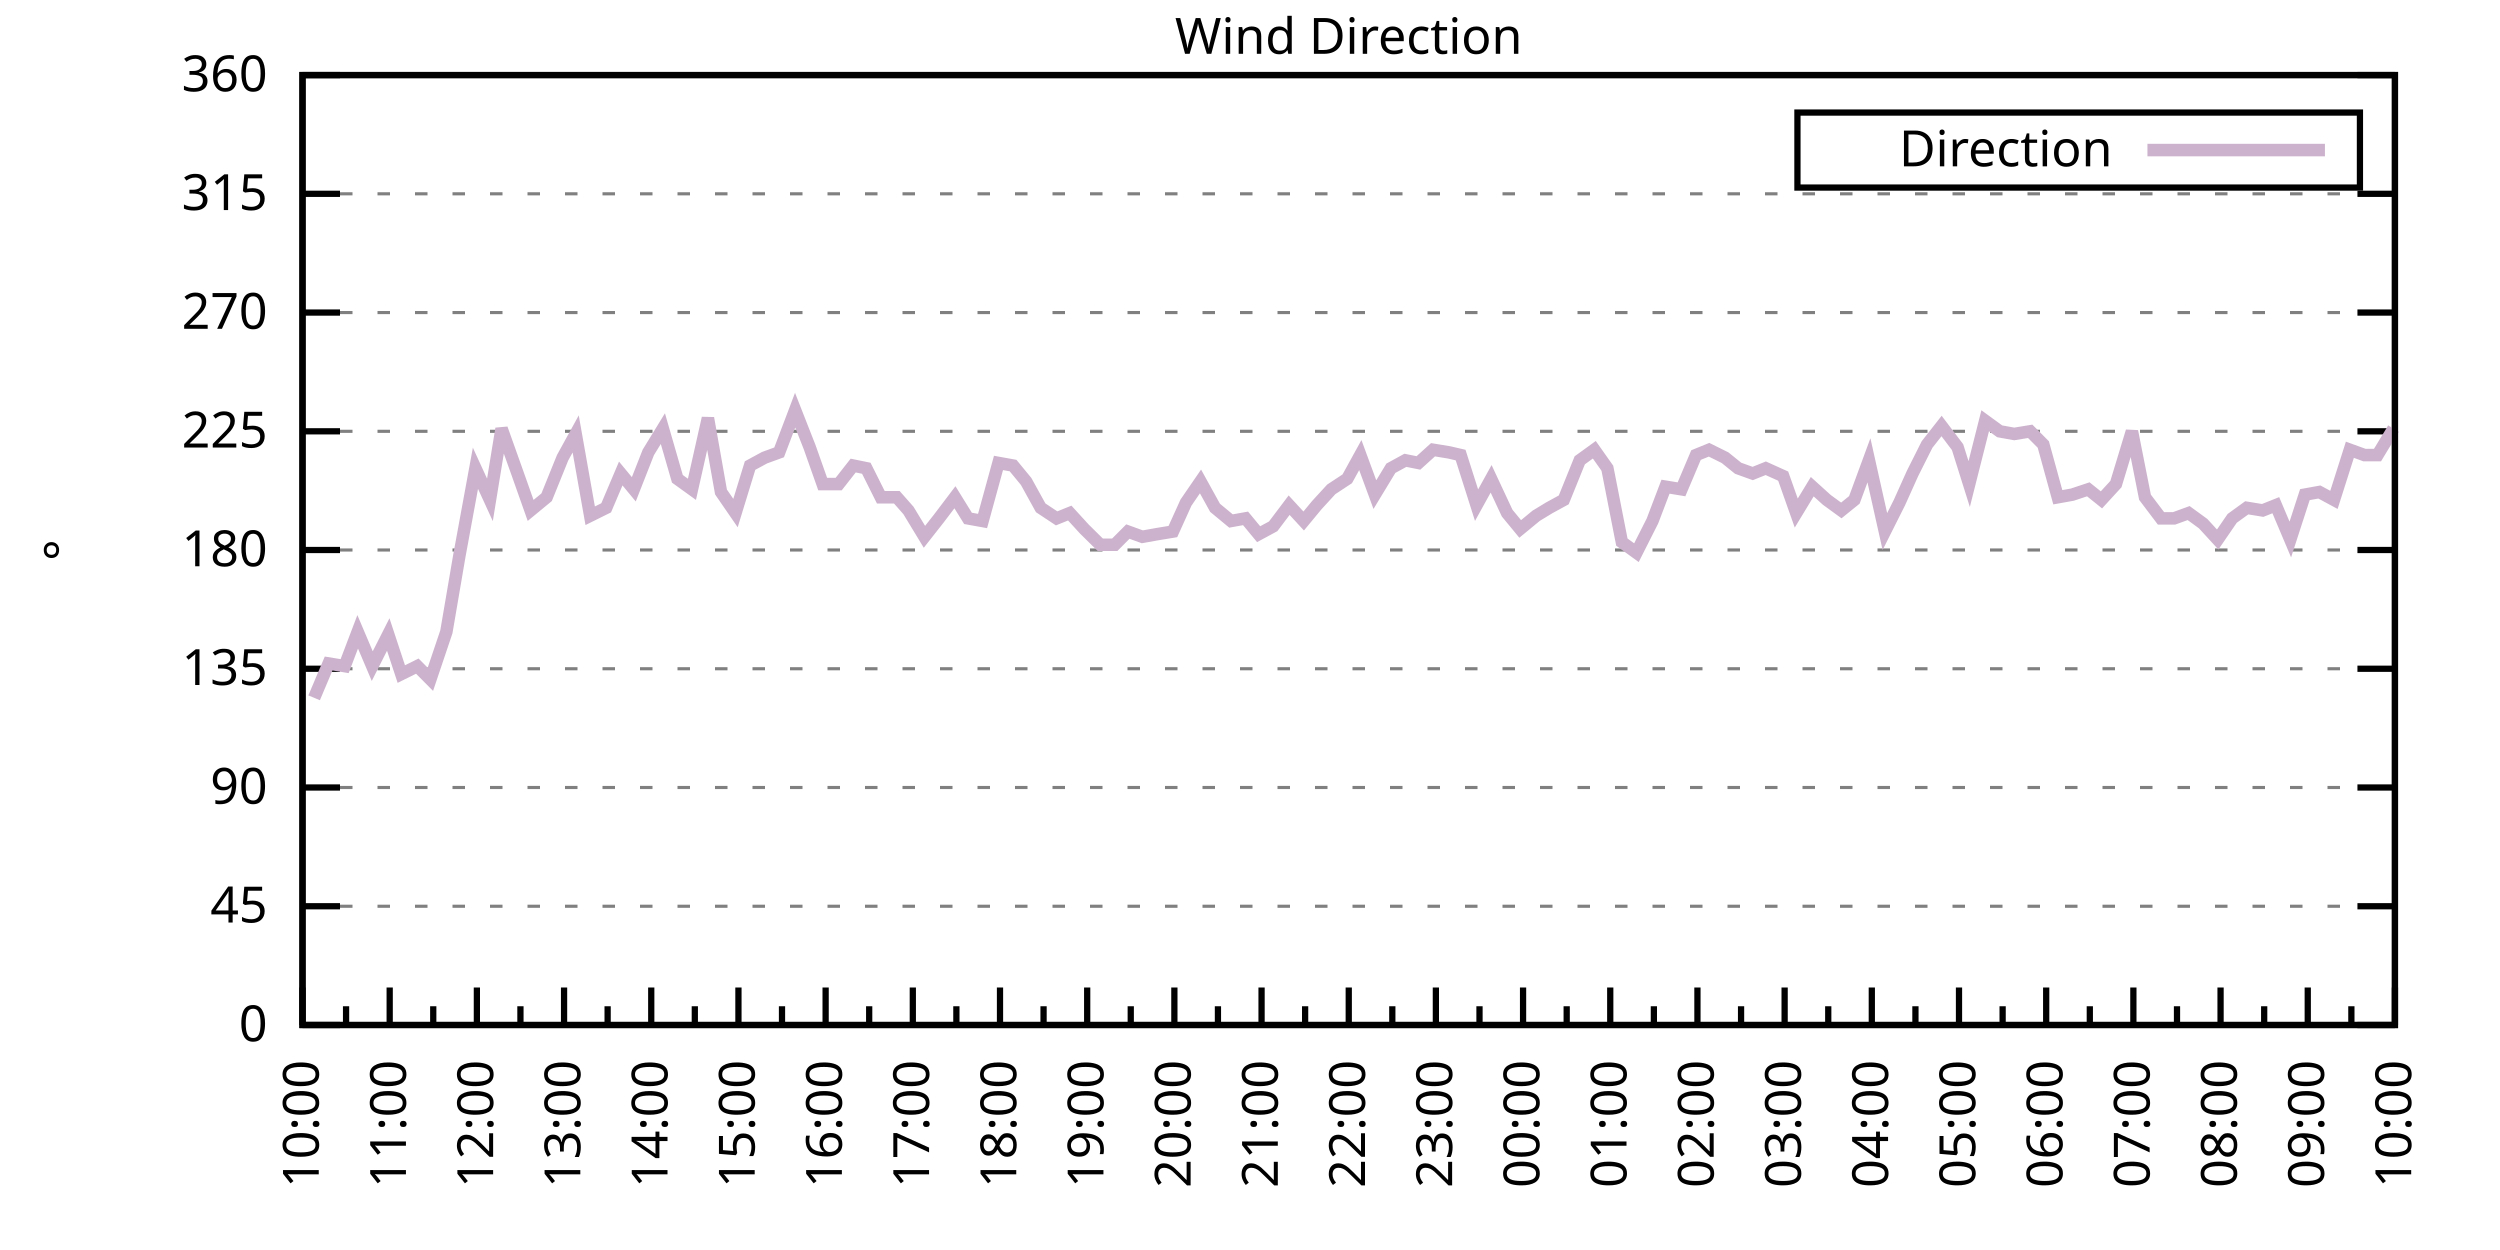
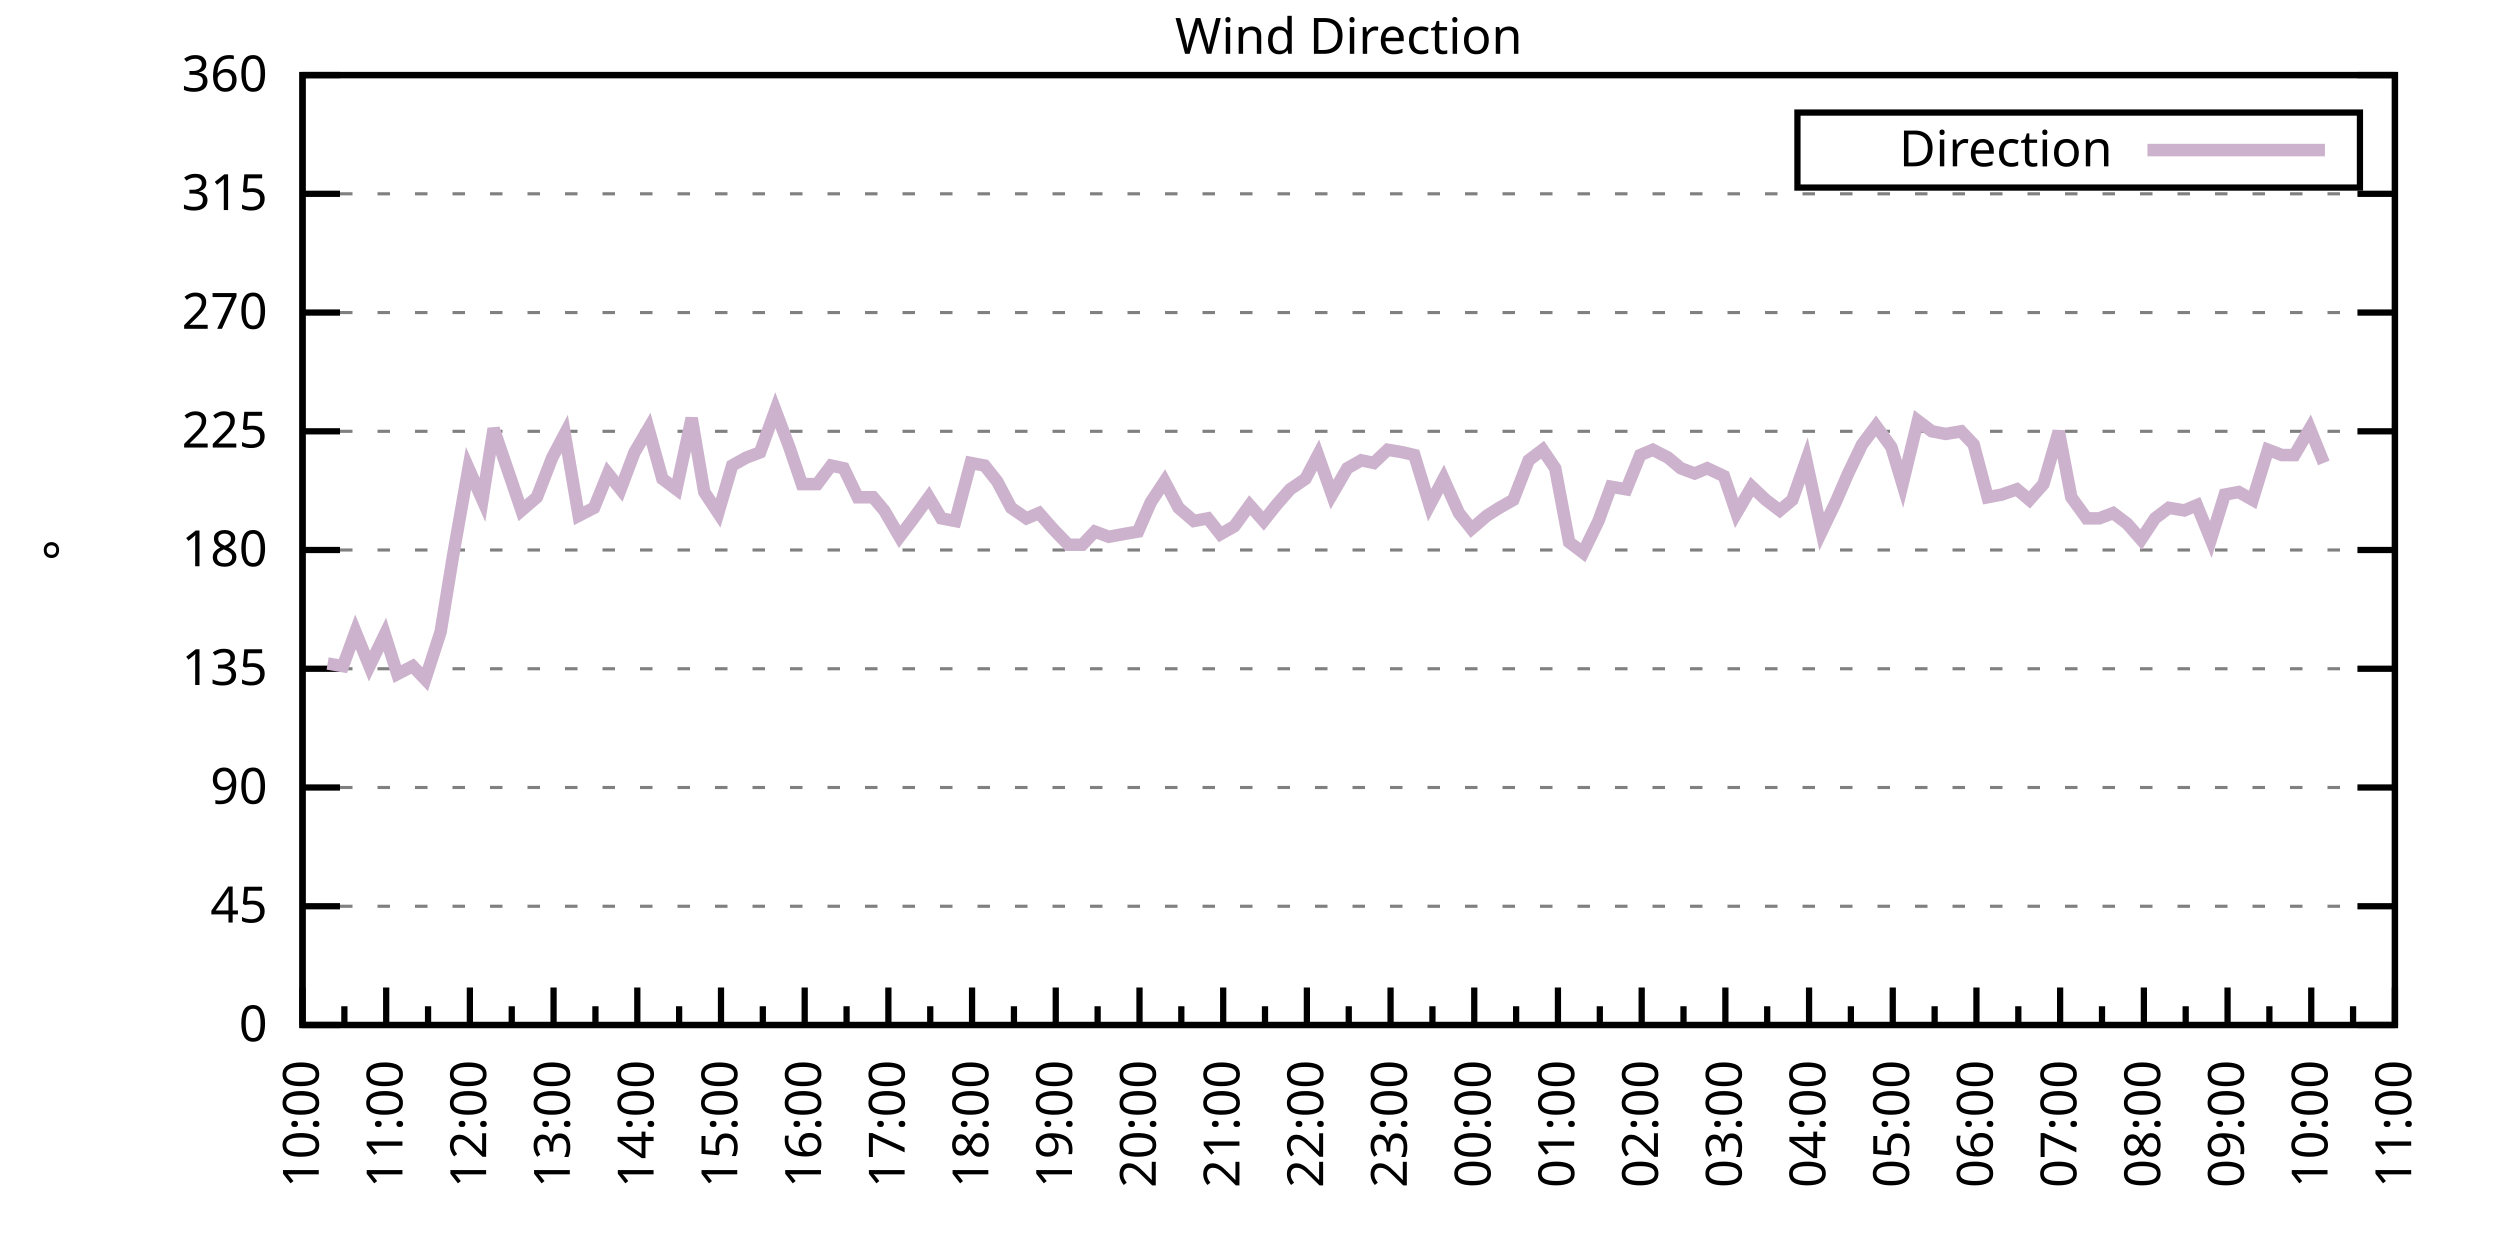
<svg xmlns="http://www.w3.org/2000/svg" xmlns:xlink="http://www.w3.org/1999/xlink" width="400" height="200" viewBox="0 0 400 200">
  <g id="gnuplot_canvas">
    <rect x="0" y="0" width="400" height="200" fill="none" />
    <defs>
      <circle id="gpDot" r="0.5" stroke-width="0.5" stroke="currentColor" />
      <path id="gpPt0" stroke-width="0.333" stroke="currentColor" d="M-1,0 h2 M0,-1 v2" />
      <path id="gpPt1" stroke-width="0.333" stroke="currentColor" d="M-1,-1 L1,1 M1,-1 L-1,1" />
      <path id="gpPt2" stroke-width="0.333" stroke="currentColor" d="M-1,0 L1,0 M0,-1 L0,1 M-1,-1 L1,1 M-1,1 L1,-1" />
      <rect id="gpPt3" stroke-width="0.333" stroke="currentColor" x="-1" y="-1" width="2" height="2" />
      <rect id="gpPt4" stroke-width="0.333" stroke="currentColor" fill="currentColor" x="-1" y="-1" width="2" height="2" />
      <circle id="gpPt5" stroke-width="0.333" stroke="currentColor" cx="0" cy="0" r="1" />
      <use xlink:href="#gpPt5" id="gpPt6" fill="currentColor" stroke="none" />
      <path id="gpPt7" stroke-width="0.333" stroke="currentColor" d="M0,-1.33 L-1.33,0.67 L1.33,0.67 z" />
      <use xlink:href="#gpPt7" id="gpPt8" fill="currentColor" stroke="none" />
      <use xlink:href="#gpPt7" id="gpPt9" stroke="currentColor" transform="rotate(180)" />
      <use xlink:href="#gpPt9" id="gpPt10" fill="currentColor" stroke="none" />
      <use xlink:href="#gpPt3" id="gpPt11" stroke="currentColor" transform="rotate(45)" />
      <use xlink:href="#gpPt11" id="gpPt12" fill="currentColor" stroke="none" />
      <path id="gpPt13" stroke-width="0.333" stroke="currentColor" d="M0,1.330 L1.265,0.411 L0.782,-1.067 L-0.782,-1.076 L-1.265,0.411 z" />
      <use xlink:href="#gpPt13" id="gpPt14" fill="currentColor" stroke="none" />
      <filter id="textbox" filterUnits="objectBoundingBox" x="0" y="0" height="1" width="1">
        <feFlood flood-color="white" flood-opacity="1" result="bgnd" />
        <feComposite in="SourceGraphic" in2="bgnd" operator="atop" />
      </filter>
      <filter id="greybox" filterUnits="objectBoundingBox" x="0" y="0" height="1" width="1">
        <feFlood flood-color="lightgrey" flood-opacity="1" result="grey" />
        <feComposite in="SourceGraphic" in2="grey" operator="atop" />
      </filter>
    </defs>
    <g fill="none" color="white" stroke="currentColor" stroke-width="1.00" stroke-linecap="butt" stroke-linejoin="miter">
</g>
    <g fill="none" color="black" stroke="currentColor" stroke-width="1.00" stroke-linecap="butt" stroke-linejoin="miter">
      <g stroke="none" shape-rendering="crispEdges">
        <polygon fill="rgb(255, 255, 255)" points="48.40,164.00 383.18,164.00 383.18,12.02 48.40,12.02 " />
      </g>
    </g>
    <g fill="none" color="black" stroke="currentColor" stroke-width="1.00" stroke-linecap="butt" stroke-linejoin="miter">
</g>
    <g fill="none" color="black" stroke="black" stroke-width="0.50" stroke-linecap="butt" stroke-linejoin="miter">
</g>
    <g fill="none" color="gray" stroke="currentColor" stroke-width="0.50" stroke-linecap="butt" stroke-linejoin="miter">
      <path stroke="gray" stroke-dasharray="2,4" class="gridline" d="M48.40,164.00 L383.19,164.00  " />
    </g>
    <g fill="none" color="gray" stroke="gray" stroke-width="1.00" stroke-linecap="butt" stroke-linejoin="miter">
</g>
    <g fill="none" color="black" stroke="currentColor" stroke-width="1.00" stroke-linecap="butt" stroke-linejoin="miter">
      <path stroke="black" d="M48.40,164.00 L54.40,164.00 M383.19,164.00 L377.19,164.00  " />
      <g transform="translate(42.80,166.60)" stroke="none" fill="black" font-family="Sans" font-size="8.00" text-anchor="end">
        <text>
          <tspan font-family="Sans"> 0</tspan>
        </text>
      </g>
    </g>
    <g fill="none" color="black" stroke="currentColor" stroke-width="1.00" stroke-linecap="butt" stroke-linejoin="miter">
</g>
    <g fill="none" color="black" stroke="black" stroke-width="0.50" stroke-linecap="butt" stroke-linejoin="miter">
</g>
    <g fill="none" color="gray" stroke="currentColor" stroke-width="0.50" stroke-linecap="butt" stroke-linejoin="miter">
      <path stroke="gray" stroke-dasharray="2,4" class="gridline" d="M48.40,145.00 L383.19,145.00  " />
    </g>
    <g fill="none" color="gray" stroke="gray" stroke-width="1.00" stroke-linecap="butt" stroke-linejoin="miter">
</g>
    <g fill="none" color="black" stroke="currentColor" stroke-width="1.00" stroke-linecap="butt" stroke-linejoin="miter">
      <path stroke="black" d="M48.40,145.00 L54.40,145.00 M383.19,145.00 L377.19,145.00  " />
      <g transform="translate(42.80,147.60)" stroke="none" fill="black" font-family="Sans" font-size="8.00" text-anchor="end">
        <text>
          <tspan font-family="Sans"> 45</tspan>
        </text>
      </g>
    </g>
    <g fill="none" color="black" stroke="currentColor" stroke-width="1.00" stroke-linecap="butt" stroke-linejoin="miter">
</g>
    <g fill="none" color="black" stroke="black" stroke-width="0.50" stroke-linecap="butt" stroke-linejoin="miter">
</g>
    <g fill="none" color="gray" stroke="currentColor" stroke-width="0.50" stroke-linecap="butt" stroke-linejoin="miter">
      <path stroke="gray" stroke-dasharray="2,4" class="gridline" d="M48.40,126.00 L383.19,126.00  " />
    </g>
    <g fill="none" color="gray" stroke="gray" stroke-width="1.00" stroke-linecap="butt" stroke-linejoin="miter">
</g>
    <g fill="none" color="black" stroke="currentColor" stroke-width="1.00" stroke-linecap="butt" stroke-linejoin="miter">
      <path stroke="black" d="M48.40,126.00 L54.40,126.00 M383.19,126.00 L377.19,126.00  " />
      <g transform="translate(42.80,128.60)" stroke="none" fill="black" font-family="Sans" font-size="8.00" text-anchor="end">
        <text>
          <tspan font-family="Sans"> 90</tspan>
        </text>
      </g>
    </g>
    <g fill="none" color="black" stroke="currentColor" stroke-width="1.00" stroke-linecap="butt" stroke-linejoin="miter">
</g>
    <g fill="none" color="black" stroke="black" stroke-width="0.50" stroke-linecap="butt" stroke-linejoin="miter">
</g>
    <g fill="none" color="gray" stroke="currentColor" stroke-width="0.50" stroke-linecap="butt" stroke-linejoin="miter">
      <path stroke="gray" stroke-dasharray="2,4" class="gridline" d="M48.40,107.00 L383.19,107.00  " />
    </g>
    <g fill="none" color="gray" stroke="gray" stroke-width="1.00" stroke-linecap="butt" stroke-linejoin="miter">
</g>
    <g fill="none" color="black" stroke="currentColor" stroke-width="1.00" stroke-linecap="butt" stroke-linejoin="miter">
      <path stroke="black" d="M48.40,107.00 L54.40,107.00 M383.19,107.00 L377.19,107.00  " />
      <g transform="translate(42.80,109.60)" stroke="none" fill="black" font-family="Sans" font-size="8.00" text-anchor="end">
        <text>
          <tspan font-family="Sans"> 135</tspan>
        </text>
      </g>
    </g>
    <g fill="none" color="black" stroke="currentColor" stroke-width="1.00" stroke-linecap="butt" stroke-linejoin="miter">
</g>
    <g fill="none" color="black" stroke="black" stroke-width="0.50" stroke-linecap="butt" stroke-linejoin="miter">
</g>
    <g fill="none" color="gray" stroke="currentColor" stroke-width="0.50" stroke-linecap="butt" stroke-linejoin="miter">
      <path stroke="gray" stroke-dasharray="2,4" class="gridline" d="M48.40,88.00 L383.19,88.00  " />
    </g>
    <g fill="none" color="gray" stroke="gray" stroke-width="1.00" stroke-linecap="butt" stroke-linejoin="miter">
</g>
    <g fill="none" color="black" stroke="currentColor" stroke-width="1.00" stroke-linecap="butt" stroke-linejoin="miter">
      <path stroke="black" d="M48.40,88.00 L54.40,88.00 M383.19,88.00 L377.19,88.00  " />
      <g transform="translate(42.80,90.60)" stroke="none" fill="black" font-family="Sans" font-size="8.00" text-anchor="end">
        <text>
          <tspan font-family="Sans"> 180</tspan>
        </text>
      </g>
    </g>
    <g fill="none" color="black" stroke="currentColor" stroke-width="1.00" stroke-linecap="butt" stroke-linejoin="miter">
</g>
    <g fill="none" color="black" stroke="black" stroke-width="0.50" stroke-linecap="butt" stroke-linejoin="miter">
</g>
    <g fill="none" color="gray" stroke="currentColor" stroke-width="0.50" stroke-linecap="butt" stroke-linejoin="miter">
      <path stroke="gray" stroke-dasharray="2,4" class="gridline" d="M48.40,69.01 L383.19,69.01  " />
    </g>
    <g fill="none" color="gray" stroke="gray" stroke-width="1.00" stroke-linecap="butt" stroke-linejoin="miter">
</g>
    <g fill="none" color="black" stroke="currentColor" stroke-width="1.00" stroke-linecap="butt" stroke-linejoin="miter">
      <path stroke="black" d="M48.40,69.01 L54.40,69.01 M383.19,69.01 L377.19,69.01  " />
      <g transform="translate(42.80,71.61)" stroke="none" fill="black" font-family="Sans" font-size="8.00" text-anchor="end">
        <text>
          <tspan font-family="Sans"> 225</tspan>
        </text>
      </g>
    </g>
    <g fill="none" color="black" stroke="currentColor" stroke-width="1.00" stroke-linecap="butt" stroke-linejoin="miter">
</g>
    <g fill="none" color="black" stroke="black" stroke-width="0.50" stroke-linecap="butt" stroke-linejoin="miter">
</g>
    <g fill="none" color="gray" stroke="currentColor" stroke-width="0.50" stroke-linecap="butt" stroke-linejoin="miter">
      <path stroke="gray" stroke-dasharray="2,4" class="gridline" d="M48.40,50.01 L383.19,50.01  " />
    </g>
    <g fill="none" color="gray" stroke="gray" stroke-width="1.00" stroke-linecap="butt" stroke-linejoin="miter">
</g>
    <g fill="none" color="black" stroke="currentColor" stroke-width="1.00" stroke-linecap="butt" stroke-linejoin="miter">
      <path stroke="black" d="M48.40,50.01 L54.40,50.01 M383.19,50.01 L377.19,50.01  " />
      <g transform="translate(42.80,52.61)" stroke="none" fill="black" font-family="Sans" font-size="8.00" text-anchor="end">
        <text>
          <tspan font-family="Sans"> 270</tspan>
        </text>
      </g>
    </g>
    <g fill="none" color="black" stroke="currentColor" stroke-width="1.00" stroke-linecap="butt" stroke-linejoin="miter">
</g>
    <g fill="none" color="black" stroke="black" stroke-width="0.50" stroke-linecap="butt" stroke-linejoin="miter">
</g>
    <g fill="none" color="gray" stroke="currentColor" stroke-width="0.50" stroke-linecap="butt" stroke-linejoin="miter">
      <path stroke="gray" stroke-dasharray="2,4" class="gridline" d="M48.40,31.01 L383.19,31.01  " />
    </g>
    <g fill="none" color="gray" stroke="gray" stroke-width="1.00" stroke-linecap="butt" stroke-linejoin="miter">
</g>
    <g fill="none" color="black" stroke="currentColor" stroke-width="1.00" stroke-linecap="butt" stroke-linejoin="miter">
      <path stroke="black" d="M48.40,31.01 L54.40,31.01 M383.19,31.01 L377.19,31.01  " />
      <g transform="translate(42.80,33.61)" stroke="none" fill="black" font-family="Sans" font-size="8.00" text-anchor="end">
        <text>
          <tspan font-family="Sans"> 315</tspan>
        </text>
      </g>
    </g>
    <g fill="none" color="black" stroke="currentColor" stroke-width="1.00" stroke-linecap="butt" stroke-linejoin="miter">
</g>
    <g fill="none" color="black" stroke="black" stroke-width="0.50" stroke-linecap="butt" stroke-linejoin="miter">
</g>
    <g fill="none" color="gray" stroke="currentColor" stroke-width="0.50" stroke-linecap="butt" stroke-linejoin="miter">
      <path stroke="gray" stroke-dasharray="2,4" class="gridline" d="M48.40,12.01 L383.19,12.01  " />
    </g>
    <g fill="none" color="gray" stroke="gray" stroke-width="1.00" stroke-linecap="butt" stroke-linejoin="miter">
</g>
    <g fill="none" color="black" stroke="currentColor" stroke-width="1.00" stroke-linecap="butt" stroke-linejoin="miter">
      <path stroke="black" d="M48.40,12.01 L54.40,12.01 M383.19,12.01 L377.19,12.01  " />
      <g transform="translate(42.80,14.61)" stroke="none" fill="black" font-family="Sans" font-size="8.00" text-anchor="end">
        <text>
          <tspan font-family="Sans"> 360</tspan>
        </text>
      </g>
    </g>
    <g fill="none" color="black" stroke="currentColor" stroke-width="1.00" stroke-linecap="butt" stroke-linejoin="miter">
      <path stroke="black" d="M48.40,164.00 L48.40,158.00  " />
      <g transform="translate(51.00,169.60) rotate(270)" stroke="none" fill="black" font-family="Sans" font-size="8.00" text-anchor="end">
        <text>
          <tspan font-family="Sans">10:00</tspan>
        </text>
      </g>
    </g>
    <g fill="none" color="black" stroke="currentColor" stroke-width="1.00" stroke-linecap="butt" stroke-linejoin="miter">
-       <path stroke="black" d="M55.37,164.00 L55.37,161.00 M62.35,164.00 L62.35,158.00  " />
-       <g transform="translate(64.95,169.60) rotate(270)" stroke="none" fill="black" font-family="Sans" font-size="8.00" text-anchor="end">
+       <path stroke="black" d="M55.10,164.00 L55.10,161.00 M61.79,164.00 L61.79,158.00  " />
+       <g transform="translate(64.39,169.60) rotate(270)" stroke="none" fill="black" font-family="Sans" font-size="8.00" text-anchor="end">
        <text>
          <tspan font-family="Sans">11:00</tspan>
        </text>
      </g>
    </g>
    <g fill="none" color="black" stroke="currentColor" stroke-width="1.00" stroke-linecap="butt" stroke-linejoin="miter">
-       <path stroke="black" d="M69.32,164.00 L69.32,161.00 M76.30,164.00 L76.30,158.00  " />
-       <g transform="translate(78.90,169.60) rotate(270)" stroke="none" fill="black" font-family="Sans" font-size="8.00" text-anchor="end">
+       <path stroke="black" d="M68.49,164.00 L68.49,161.00 M75.18,164.00 L75.18,158.00  " />
+       <g transform="translate(77.78,169.60) rotate(270)" stroke="none" fill="black" font-family="Sans" font-size="8.00" text-anchor="end">
        <text>
          <tspan font-family="Sans">12:00</tspan>
        </text>
      </g>
    </g>
    <g fill="none" color="black" stroke="currentColor" stroke-width="1.00" stroke-linecap="butt" stroke-linejoin="miter">
-       <path stroke="black" d="M83.27,164.00 L83.27,161.00 M90.25,164.00 L90.25,158.00  " />
-       <g transform="translate(92.85,169.60) rotate(270)" stroke="none" fill="black" font-family="Sans" font-size="8.00" text-anchor="end">
+       <path stroke="black" d="M81.88,164.00 L81.88,161.00 M88.57,164.00 L88.57,158.00  " />
+       <g transform="translate(91.17,169.60) rotate(270)" stroke="none" fill="black" font-family="Sans" font-size="8.00" text-anchor="end">
        <text>
          <tspan font-family="Sans">13:00</tspan>
        </text>
      </g>
    </g>
    <g fill="none" color="black" stroke="currentColor" stroke-width="1.00" stroke-linecap="butt" stroke-linejoin="miter">
-       <path stroke="black" d="M97.22,164.00 L97.22,161.00 M104.20,164.00 L104.20,158.00  " />
-       <g transform="translate(106.80,169.60) rotate(270)" stroke="none" fill="black" font-family="Sans" font-size="8.00" text-anchor="end">
+       <path stroke="black" d="M95.27,164.00 L95.27,161.00 M101.97,164.00 L101.97,158.00  " />
+       <g transform="translate(104.57,169.60) rotate(270)" stroke="none" fill="black" font-family="Sans" font-size="8.00" text-anchor="end">
        <text>
          <tspan font-family="Sans">14:00</tspan>
        </text>
      </g>
    </g>
    <g fill="none" color="black" stroke="currentColor" stroke-width="1.00" stroke-linecap="butt" stroke-linejoin="miter">
-       <path stroke="black" d="M111.17,164.00 L111.17,161.00 M118.15,164.00 L118.15,158.00  " />
-       <g transform="translate(120.75,169.60) rotate(270)" stroke="none" fill="black" font-family="Sans" font-size="8.00" text-anchor="end">
+       <path stroke="black" d="M108.66,164.00 L108.66,161.00 M115.36,164.00 L115.36,158.00  " />
+       <g transform="translate(117.96,169.60) rotate(270)" stroke="none" fill="black" font-family="Sans" font-size="8.00" text-anchor="end">
        <text>
          <tspan font-family="Sans">15:00</tspan>
        </text>
      </g>
    </g>
    <g fill="none" color="black" stroke="currentColor" stroke-width="1.00" stroke-linecap="butt" stroke-linejoin="miter">
-       <path stroke="black" d="M125.12,164.00 L125.12,161.00 M132.10,164.00 L132.10,158.00  " />
-       <g transform="translate(134.70,169.60) rotate(270)" stroke="none" fill="black" font-family="Sans" font-size="8.00" text-anchor="end">
+       <path stroke="black" d="M122.05,164.00 L122.05,161.00 M128.75,164.00 L128.75,158.00  " />
+       <g transform="translate(131.35,169.60) rotate(270)" stroke="none" fill="black" font-family="Sans" font-size="8.00" text-anchor="end">
        <text>
          <tspan font-family="Sans">16:00</tspan>
        </text>
      </g>
    </g>
    <g fill="none" color="black" stroke="currentColor" stroke-width="1.00" stroke-linecap="butt" stroke-linejoin="miter">
-       <path stroke="black" d="M139.07,164.00 L139.07,161.00 M146.05,164.00 L146.05,158.00  " />
-       <g transform="translate(148.65,169.60) rotate(270)" stroke="none" fill="black" font-family="Sans" font-size="8.00" text-anchor="end">
+       <path stroke="black" d="M135.45,164.00 L135.45,161.00 M142.14,164.00 L142.14,158.00  " />
+       <g transform="translate(144.74,169.60) rotate(270)" stroke="none" fill="black" font-family="Sans" font-size="8.00" text-anchor="end">
        <text>
          <tspan font-family="Sans">17:00</tspan>
        </text>
      </g>
    </g>
    <g fill="none" color="black" stroke="currentColor" stroke-width="1.00" stroke-linecap="butt" stroke-linejoin="miter">
-       <path stroke="black" d="M153.02,164.00 L153.02,161.00 M160.00,164.00 L160.00,158.00  " />
-       <g transform="translate(162.60,169.60) rotate(270)" stroke="none" fill="black" font-family="Sans" font-size="8.00" text-anchor="end">
+       <path stroke="black" d="M148.84,164.00 L148.84,161.00 M155.53,164.00 L155.53,158.00  " />
+       <g transform="translate(158.13,169.60) rotate(270)" stroke="none" fill="black" font-family="Sans" font-size="8.00" text-anchor="end">
        <text>
          <tspan font-family="Sans">18:00</tspan>
        </text>
      </g>
    </g>
    <g fill="none" color="black" stroke="currentColor" stroke-width="1.00" stroke-linecap="butt" stroke-linejoin="miter">
-       <path stroke="black" d="M166.97,164.00 L166.97,161.00 M173.95,164.00 L173.95,158.00  " />
-       <g transform="translate(176.55,169.60) rotate(270)" stroke="none" fill="black" font-family="Sans" font-size="8.00" text-anchor="end">
+       <path stroke="black" d="M162.23,164.00 L162.23,161.00 M168.92,164.00 L168.92,158.00  " />
+       <g transform="translate(171.52,169.60) rotate(270)" stroke="none" fill="black" font-family="Sans" font-size="8.00" text-anchor="end">
        <text>
          <tspan font-family="Sans">19:00</tspan>
        </text>
      </g>
    </g>
    <g fill="none" color="black" stroke="currentColor" stroke-width="1.00" stroke-linecap="butt" stroke-linejoin="miter">
-       <path stroke="black" d="M180.92,164.00 L180.92,161.00 M187.90,164.00 L187.90,158.00  " />
-       <g transform="translate(190.50,169.60) rotate(270)" stroke="none" fill="black" font-family="Sans" font-size="8.00" text-anchor="end">
+       <path stroke="black" d="M175.62,164.00 L175.62,161.00 M182.32,164.00 L182.32,158.00  " />
+       <g transform="translate(184.92,169.60) rotate(270)" stroke="none" fill="black" font-family="Sans" font-size="8.00" text-anchor="end">
        <text>
          <tspan font-family="Sans">20:00</tspan>
        </text>
      </g>
    </g>
    <g fill="none" color="black" stroke="currentColor" stroke-width="1.00" stroke-linecap="butt" stroke-linejoin="miter">
-       <path stroke="black" d="M194.87,164.00 L194.87,161.00 M201.85,164.00 L201.85,158.00  " />
-       <g transform="translate(204.45,169.60) rotate(270)" stroke="none" fill="black" font-family="Sans" font-size="8.00" text-anchor="end">
+       <path stroke="black" d="M189.01,164.00 L189.01,161.00 M195.71,164.00 L195.71,158.00  " />
+       <g transform="translate(198.31,169.60) rotate(270)" stroke="none" fill="black" font-family="Sans" font-size="8.00" text-anchor="end">
        <text>
          <tspan font-family="Sans">21:00</tspan>
        </text>
      </g>
    </g>
    <g fill="none" color="black" stroke="currentColor" stroke-width="1.00" stroke-linecap="butt" stroke-linejoin="miter">
-       <path stroke="black" d="M208.82,164.00 L208.82,161.00 M215.80,164.00 L215.80,158.00  " />
-       <g transform="translate(218.40,169.60) rotate(270)" stroke="none" fill="black" font-family="Sans" font-size="8.00" text-anchor="end">
+       <path stroke="black" d="M202.40,164.00 L202.40,161.00 M209.10,164.00 L209.10,158.00  " />
+       <g transform="translate(211.70,169.60) rotate(270)" stroke="none" fill="black" font-family="Sans" font-size="8.00" text-anchor="end">
        <text>
          <tspan font-family="Sans">22:00</tspan>
        </text>
      </g>
    </g>
    <g fill="none" color="black" stroke="currentColor" stroke-width="1.00" stroke-linecap="butt" stroke-linejoin="miter">
-       <path stroke="black" d="M222.77,164.00 L222.77,161.00 M229.74,164.00 L229.74,158.00  " />
-       <g transform="translate(232.34,169.60) rotate(270)" stroke="none" fill="black" font-family="Sans" font-size="8.00" text-anchor="end">
+       <path stroke="black" d="M215.80,164.00 L215.80,161.00 M222.49,164.00 L222.49,158.00  " />
+       <g transform="translate(225.09,169.60) rotate(270)" stroke="none" fill="black" font-family="Sans" font-size="8.00" text-anchor="end">
        <text>
          <tspan font-family="Sans">23:00</tspan>
        </text>
      </g>
    </g>
    <g fill="none" color="black" stroke="currentColor" stroke-width="1.00" stroke-linecap="butt" stroke-linejoin="miter">
-       <path stroke="black" d="M236.72,164.00 L236.72,161.00 M243.69,164.00 L243.69,158.00  " />
-       <g transform="translate(246.29,169.60) rotate(270)" stroke="none" fill="black" font-family="Sans" font-size="8.00" text-anchor="end">
+       <path stroke="black" d="M229.19,164.00 L229.19,161.00 M235.88,164.00 L235.88,158.00  " />
+       <g transform="translate(238.48,169.60) rotate(270)" stroke="none" fill="black" font-family="Sans" font-size="8.00" text-anchor="end">
        <text>
          <tspan font-family="Sans">00:00</tspan>
        </text>
      </g>
    </g>
    <g fill="none" color="black" stroke="currentColor" stroke-width="1.00" stroke-linecap="butt" stroke-linejoin="miter">
-       <path stroke="black" d="M250.67,164.00 L250.67,161.00 M257.64,164.00 L257.64,158.00  " />
-       <g transform="translate(260.24,169.60) rotate(270)" stroke="none" fill="black" font-family="Sans" font-size="8.00" text-anchor="end">
+       <path stroke="black" d="M242.58,164.00 L242.58,161.00 M249.27,164.00 L249.27,158.00  " />
+       <g transform="translate(251.87,169.60) rotate(270)" stroke="none" fill="black" font-family="Sans" font-size="8.00" text-anchor="end">
        <text>
          <tspan font-family="Sans">01:00</tspan>
        </text>
      </g>
    </g>
    <g fill="none" color="black" stroke="currentColor" stroke-width="1.00" stroke-linecap="butt" stroke-linejoin="miter">
-       <path stroke="black" d="M264.62,164.00 L264.62,161.00 M271.59,164.00 L271.59,158.00  " />
-       <g transform="translate(274.19,169.60) rotate(270)" stroke="none" fill="black" font-family="Sans" font-size="8.00" text-anchor="end">
+       <path stroke="black" d="M255.97,164.00 L255.97,161.00 M262.67,164.00 L262.67,158.00  " />
+       <g transform="translate(265.27,169.60) rotate(270)" stroke="none" fill="black" font-family="Sans" font-size="8.00" text-anchor="end">
        <text>
          <tspan font-family="Sans">02:00</tspan>
        </text>
      </g>
    </g>
    <g fill="none" color="black" stroke="currentColor" stroke-width="1.00" stroke-linecap="butt" stroke-linejoin="miter">
-       <path stroke="black" d="M278.57,164.00 L278.57,161.00 M285.54,164.00 L285.54,158.00  " />
-       <g transform="translate(288.14,169.60) rotate(270)" stroke="none" fill="black" font-family="Sans" font-size="8.00" text-anchor="end">
+       <path stroke="black" d="M269.36,164.00 L269.36,161.00 M276.06,164.00 L276.06,158.00  " />
+       <g transform="translate(278.66,169.60) rotate(270)" stroke="none" fill="black" font-family="Sans" font-size="8.00" text-anchor="end">
        <text>
          <tspan font-family="Sans">03:00</tspan>
        </text>
      </g>
    </g>
    <g fill="none" color="black" stroke="currentColor" stroke-width="1.00" stroke-linecap="butt" stroke-linejoin="miter">
-       <path stroke="black" d="M292.52,164.00 L292.52,161.00 M299.49,164.00 L299.49,158.00  " />
-       <g transform="translate(302.09,169.60) rotate(270)" stroke="none" fill="black" font-family="Sans" font-size="8.00" text-anchor="end">
+       <path stroke="black" d="M282.75,164.00 L282.75,161.00 M289.45,164.00 L289.45,158.00  " />
+       <g transform="translate(292.05,169.60) rotate(270)" stroke="none" fill="black" font-family="Sans" font-size="8.00" text-anchor="end">
        <text>
          <tspan font-family="Sans">04:00</tspan>
        </text>
      </g>
    </g>
    <g fill="none" color="black" stroke="currentColor" stroke-width="1.00" stroke-linecap="butt" stroke-linejoin="miter">
-       <path stroke="black" d="M306.47,164.00 L306.47,161.00 M313.44,164.00 L313.44,158.00  " />
-       <g transform="translate(316.04,169.60) rotate(270)" stroke="none" fill="black" font-family="Sans" font-size="8.00" text-anchor="end">
+       <path stroke="black" d="M296.14,164.00 L296.14,161.00 M302.84,164.00 L302.84,158.00  " />
+       <g transform="translate(305.44,169.60) rotate(270)" stroke="none" fill="black" font-family="Sans" font-size="8.00" text-anchor="end">
        <text>
          <tspan font-family="Sans">05:00</tspan>
        </text>
      </g>
    </g>
    <g fill="none" color="black" stroke="currentColor" stroke-width="1.00" stroke-linecap="butt" stroke-linejoin="miter">
-       <path stroke="black" d="M320.42,164.00 L320.42,161.00 M327.39,164.00 L327.39,158.00  " />
-       <g transform="translate(329.99,169.60) rotate(270)" stroke="none" fill="black" font-family="Sans" font-size="8.00" text-anchor="end">
+       <path stroke="black" d="M309.54,164.00 L309.54,161.00 M316.23,164.00 L316.23,158.00  " />
+       <g transform="translate(318.83,169.60) rotate(270)" stroke="none" fill="black" font-family="Sans" font-size="8.00" text-anchor="end">
        <text>
          <tspan font-family="Sans">06:00</tspan>
        </text>
      </g>
    </g>
    <g fill="none" color="black" stroke="currentColor" stroke-width="1.00" stroke-linecap="butt" stroke-linejoin="miter">
-       <path stroke="black" d="M334.37,164.00 L334.37,161.00 M341.34,164.00 L341.34,158.00  " />
-       <g transform="translate(343.94,169.60) rotate(270)" stroke="none" fill="black" font-family="Sans" font-size="8.00" text-anchor="end">
+       <path stroke="black" d="M322.93,164.00 L322.93,161.00 M329.62,164.00 L329.62,158.00  " />
+       <g transform="translate(332.22,169.60) rotate(270)" stroke="none" fill="black" font-family="Sans" font-size="8.00" text-anchor="end">
        <text>
          <tspan font-family="Sans">07:00</tspan>
        </text>
      </g>
    </g>
    <g fill="none" color="black" stroke="currentColor" stroke-width="1.00" stroke-linecap="butt" stroke-linejoin="miter">
-       <path stroke="black" d="M348.32,164.00 L348.32,161.00 M355.29,164.00 L355.29,158.00  " />
-       <g transform="translate(357.89,169.60) rotate(270)" stroke="none" fill="black" font-family="Sans" font-size="8.00" text-anchor="end">
+       <path stroke="black" d="M336.32,164.00 L336.32,161.00 M343.02,164.00 L343.02,158.00  " />
+       <g transform="translate(345.62,169.60) rotate(270)" stroke="none" fill="black" font-family="Sans" font-size="8.00" text-anchor="end">
        <text>
          <tspan font-family="Sans">08:00</tspan>
        </text>
      </g>
    </g>
    <g fill="none" color="black" stroke="currentColor" stroke-width="1.00" stroke-linecap="butt" stroke-linejoin="miter">
-       <path stroke="black" d="M362.27,164.00 L362.27,161.00 M369.24,164.00 L369.24,158.00  " />
-       <g transform="translate(371.84,169.60) rotate(270)" stroke="none" fill="black" font-family="Sans" font-size="8.00" text-anchor="end">
+       <path stroke="black" d="M349.71,164.00 L349.71,161.00 M356.41,164.00 L356.41,158.00  " />
+       <g transform="translate(359.01,169.60) rotate(270)" stroke="none" fill="black" font-family="Sans" font-size="8.00" text-anchor="end">
        <text>
          <tspan font-family="Sans">09:00</tspan>
        </text>
      </g>
    </g>
    <g fill="none" color="black" stroke="currentColor" stroke-width="1.00" stroke-linecap="butt" stroke-linejoin="miter">
-       <path stroke="black" d="M376.22,164.00 L376.22,161.00 M383.19,164.00 L383.19,158.00  " />
+       <path stroke="black" d="M363.10,164.00 L363.10,161.00 M369.80,164.00 L369.80,158.00  " />
+       <g transform="translate(372.40,169.60) rotate(270)" stroke="none" fill="black" font-family="Sans" font-size="8.00" text-anchor="end">
+         <text>
+           <tspan font-family="Sans">10:00</tspan>
+         </text>
+       </g>
+     </g>
+     <g fill="none" color="black" stroke="currentColor" stroke-width="1.00" stroke-linecap="butt" stroke-linejoin="miter">
+       <path stroke="black" d="M376.49,164.00 L376.49,161.00 M383.19,164.00 L383.19,158.00  " />
      <g transform="translate(385.79,169.60) rotate(270)" stroke="none" fill="black" font-family="Sans" font-size="8.00" text-anchor="end">
        <text>
-           <tspan font-family="Sans">10:00</tspan>
+           <tspan font-family="Sans">11:00</tspan>
        </text>
      </g>
    </g>
    <g fill="none" color="black" stroke="currentColor" stroke-width="1.00" stroke-linecap="butt" stroke-linejoin="miter">
</g>
    <g fill="none" color="black" stroke="currentColor" stroke-width="1.00" stroke-linecap="butt" stroke-linejoin="miter">
      <path stroke="black" d="M48.40,12.01 L48.40,164.00 L383.19,164.00 L383.19,12.01 L48.40,12.01 Z  " />
    </g>
    <g fill="none" color="black" stroke="currentColor" stroke-width="1.00" stroke-linecap="butt" stroke-linejoin="miter">
      <g transform="translate(12.80,88.01) rotate(270)" stroke="none" fill="black" font-family="Sans" font-size="8.00" text-anchor="middle">
        <text>
          <tspan font-family="Sans">°</tspan>
        </text>
      </g>
    </g>
    <g fill="none" color="black" stroke="currentColor" stroke-width="1.00" stroke-linecap="butt" stroke-linejoin="miter">
</g>
    <g fill="none" color="black" stroke="currentColor" stroke-width="1.00" stroke-linecap="butt" stroke-linejoin="miter">
      <path stroke="black" d="M287.59,30.01 L287.59,18.01 L377.59,18.01 L377.59,30.01 L287.59,30.01 Z  " />
    </g>
    <g id="Wind_direction_plot_1">
      <g fill="none" color="white" stroke="black" stroke-width="2.00" stroke-linecap="butt" stroke-linejoin="miter">
</g>
      <g fill="none" color="black" stroke="currentColor" stroke-width="2.00" stroke-linecap="butt" stroke-linejoin="miter">
        <g transform="translate(337.99,26.61)" stroke="none" fill="black" font-family="Sans" font-size="8.00" text-anchor="end">
          <text>
            <tspan font-family="Sans">Direction</tspan>
          </text>
        </g>
      </g>
      <g fill="none" color="black" stroke="currentColor" stroke-width="2.00" stroke-linecap="butt" stroke-linejoin="miter">
-         <path stroke="rgb(204, 178, 204)" d="M343.59,24.01 L371.99,24.01 M50.26,111.65 L52.58,106.16 L55.14,106.58 L57.23,101.09 L59.56,106.58 L62.12,101.52   L64.21,107.85 L66.77,106.58 L68.86,108.69 L71.42,101.09 L73.51,88.85 L76.07,74.92 L78.39,79.98 L80.25,68.58   L82.81,75.76 L84.90,81.67 L87.46,79.56 L90.02,73.23 L92.11,69.43 L94.43,82.52 L96.99,81.25 L99.32,75.76   L101.41,78.29 L103.73,72.38 L106.06,68.58 L108.38,76.61 L110.71,78.29 L113.27,66.90 L115.36,78.72 L117.68,82.09   L120.01,74.49 L122.33,73.23 L124.66,72.38 L127.22,65.63 L129.54,71.54 L131.63,77.45 L134.19,77.45 L136.51,74.49   L138.61,74.92 L140.93,79.56 L143.49,79.56 L145.35,81.67 L147.91,85.89 L150.23,82.94 L152.79,79.56 L154.88,82.94   L157.21,83.36 L159.76,74.07 L162.09,74.49 L164.18,77.03 L166.51,81.25 L169.06,82.94 L171.16,82.09 L173.48,84.63   L176.04,87.16 L178.36,87.16 L180.46,85.05 L182.78,85.89 L185.11,85.47 L187.66,85.05 L189.76,80.41 L192.08,77.03   L194.41,81.25 L196.96,83.36 L199.29,82.94 L201.38,85.47 L203.71,84.21 L206.26,80.83 L208.59,83.36 L210.68,80.83   L213.01,78.29 L215.56,76.61 L217.65,72.81 L219.98,79.14 L222.54,74.92 L224.86,73.65 L226.95,74.07 L229.28,71.96   L231.84,72.38 L233.70,72.81 L236.25,80.83 L238.58,76.61 L241.14,82.09 L243.23,84.63 L245.79,82.52 L247.88,81.25   L250.20,79.98 L252.76,73.65 L255.09,71.96 L257.18,74.92 L259.50,86.74 L261.83,88.43 L264.39,83.36 L266.48,77.87   L269.04,78.29 L271.36,72.81 L273.45,71.96 L276.01,73.23 L278.10,74.92 L280.43,75.76 L282.52,74.92 L285.31,76.18   L287.40,82.09 L289.96,77.87 L292.29,79.98 L294.61,81.67 L296.70,79.98 L299.03,73.65 L301.58,85.05 L303.91,80.41   L306.00,75.76 L308.33,71.12 L310.65,68.16 L313.21,71.54 L315.07,77.45 L317.63,67.32 L319.95,69.01 L322.28,69.43   L324.83,69.01 L326.93,71.12 L329.25,79.56 L331.58,79.14 L334.13,78.29 L336.23,79.98 L338.55,77.45 L341.11,69.01   L343.20,79.56 L345.76,82.94 L347.85,82.94 L350.18,82.09 L352.50,83.78 L354.83,86.32 L357.15,82.94 L359.48,81.25   L362.03,81.67 L364.13,80.83 L366.45,86.32 L368.78,79.14 L371.10,78.72 L373.43,79.98 L375.98,71.96 L378.31,72.81   L380.40,72.81 L382.96,68.58  " />
+         <path stroke="rgb(204, 178, 204)" d="M343.59,24.01 L371.99,24.01 M52.42,106.16 L54.87,106.58 L56.88,101.09 L59.11,106.58 L61.57,101.52 L63.58,107.85   L66.03,106.58 L68.04,108.69 L70.50,101.09 L72.50,88.85 L74.96,74.92 L77.19,79.98 L78.98,68.58 L81.43,75.76   L83.44,81.67 L85.90,79.56 L88.35,73.23 L90.36,69.43 L92.59,82.52 L95.05,81.25 L97.28,75.76 L99.29,78.29   L101.52,72.38 L103.75,68.58 L105.98,76.61 L108.22,78.29 L110.67,66.90 L112.68,78.72 L114.91,82.09 L117.14,74.49   L119.38,73.23 L121.61,72.38 L124.06,65.63 L126.29,71.54 L128.30,77.45 L130.76,77.45 L132.99,74.49 L135.00,74.92   L137.23,79.56 L139.69,79.56 L141.47,81.67 L143.93,85.89 L146.16,82.94 L148.61,79.56 L150.62,82.94 L152.85,83.36   L155.31,74.07 L157.54,74.49 L159.55,77.03 L161.78,81.25 L164.24,82.94 L166.25,82.09 L168.48,84.63 L170.93,87.16   L173.17,87.16 L175.17,85.05 L177.41,85.89 L179.64,85.47 L182.09,85.05 L184.10,80.41 L186.33,77.03 L188.57,81.25   L191.02,83.36 L193.25,82.94 L195.26,85.47 L197.49,84.21 L199.95,80.83 L202.18,83.36 L204.19,80.83 L206.42,78.29   L208.88,76.61 L210.88,72.81 L213.12,79.14 L215.57,74.92 L217.80,73.65 L219.81,74.07 L222.04,71.96 L224.50,72.38   L226.29,72.81 L228.74,80.83 L230.97,76.61 L233.43,82.09 L235.44,84.63 L237.89,82.52 L239.90,81.25 L242.13,79.98   L244.59,73.65 L246.82,71.96 L248.83,74.92 L251.06,86.74 L253.29,88.43 L255.75,83.36 L257.76,77.87 L260.21,78.29   L262.44,72.81 L264.45,71.96 L266.91,73.23 L268.92,74.92 L271.15,75.76 L273.16,74.92 L275.83,76.18 L277.84,82.09   L280.30,77.87 L282.53,79.98 L284.76,81.67 L286.77,79.98 L289.00,73.65 L291.46,85.05 L293.69,80.41 L295.70,75.76   L297.93,71.12 L300.16,68.16 L302.62,71.54 L304.40,77.45 L306.86,67.32 L309.09,69.01 L311.32,69.43 L313.78,69.01   L315.79,71.12 L318.02,79.56 L320.25,79.14 L322.70,78.29 L324.71,79.98 L326.95,77.45 L329.40,69.01 L331.41,79.56   L333.86,82.94 L335.87,82.94 L338.10,82.09 L340.34,83.78 L342.57,86.32 L344.80,82.94 L347.03,81.25 L349.49,81.67   L351.50,80.83 L353.73,86.32 L355.96,79.14 L358.19,78.72 L360.42,79.98 L362.88,71.96 L365.11,72.81 L367.12,72.81   L369.58,68.58 L371.81,74.07  " />
      </g>
    </g>
    <g fill="none" color="black" stroke="currentColor" stroke-width="2.00" stroke-linecap="butt" stroke-linejoin="miter">
</g>
    <g fill="none" color="black" stroke="black" stroke-width="1.00" stroke-linecap="butt" stroke-linejoin="miter">
</g>
    <g fill="none" color="black" stroke="currentColor" stroke-width="1.00" stroke-linecap="butt" stroke-linejoin="miter">
      <path stroke="black" d="M48.40,12.01 L48.40,164.00 L383.19,164.00 L383.19,12.01 L48.40,12.01 Z  " />
    </g>
    <g fill="none" color="black" stroke="currentColor" stroke-width="1.00" stroke-linecap="butt" stroke-linejoin="miter">
      <g transform="translate(215.79,8.61)" stroke="none" fill="black" font-family="Sans" font-size="8.00" text-anchor="middle">
        <text>
          <tspan font-family="Sans">Wind Direction</tspan>
        </text>
      </g>
    </g>
    <g fill="none" color="black" stroke="currentColor" stroke-width="1.00" stroke-linecap="butt" stroke-linejoin="miter">
</g>
  </g>
</svg>
